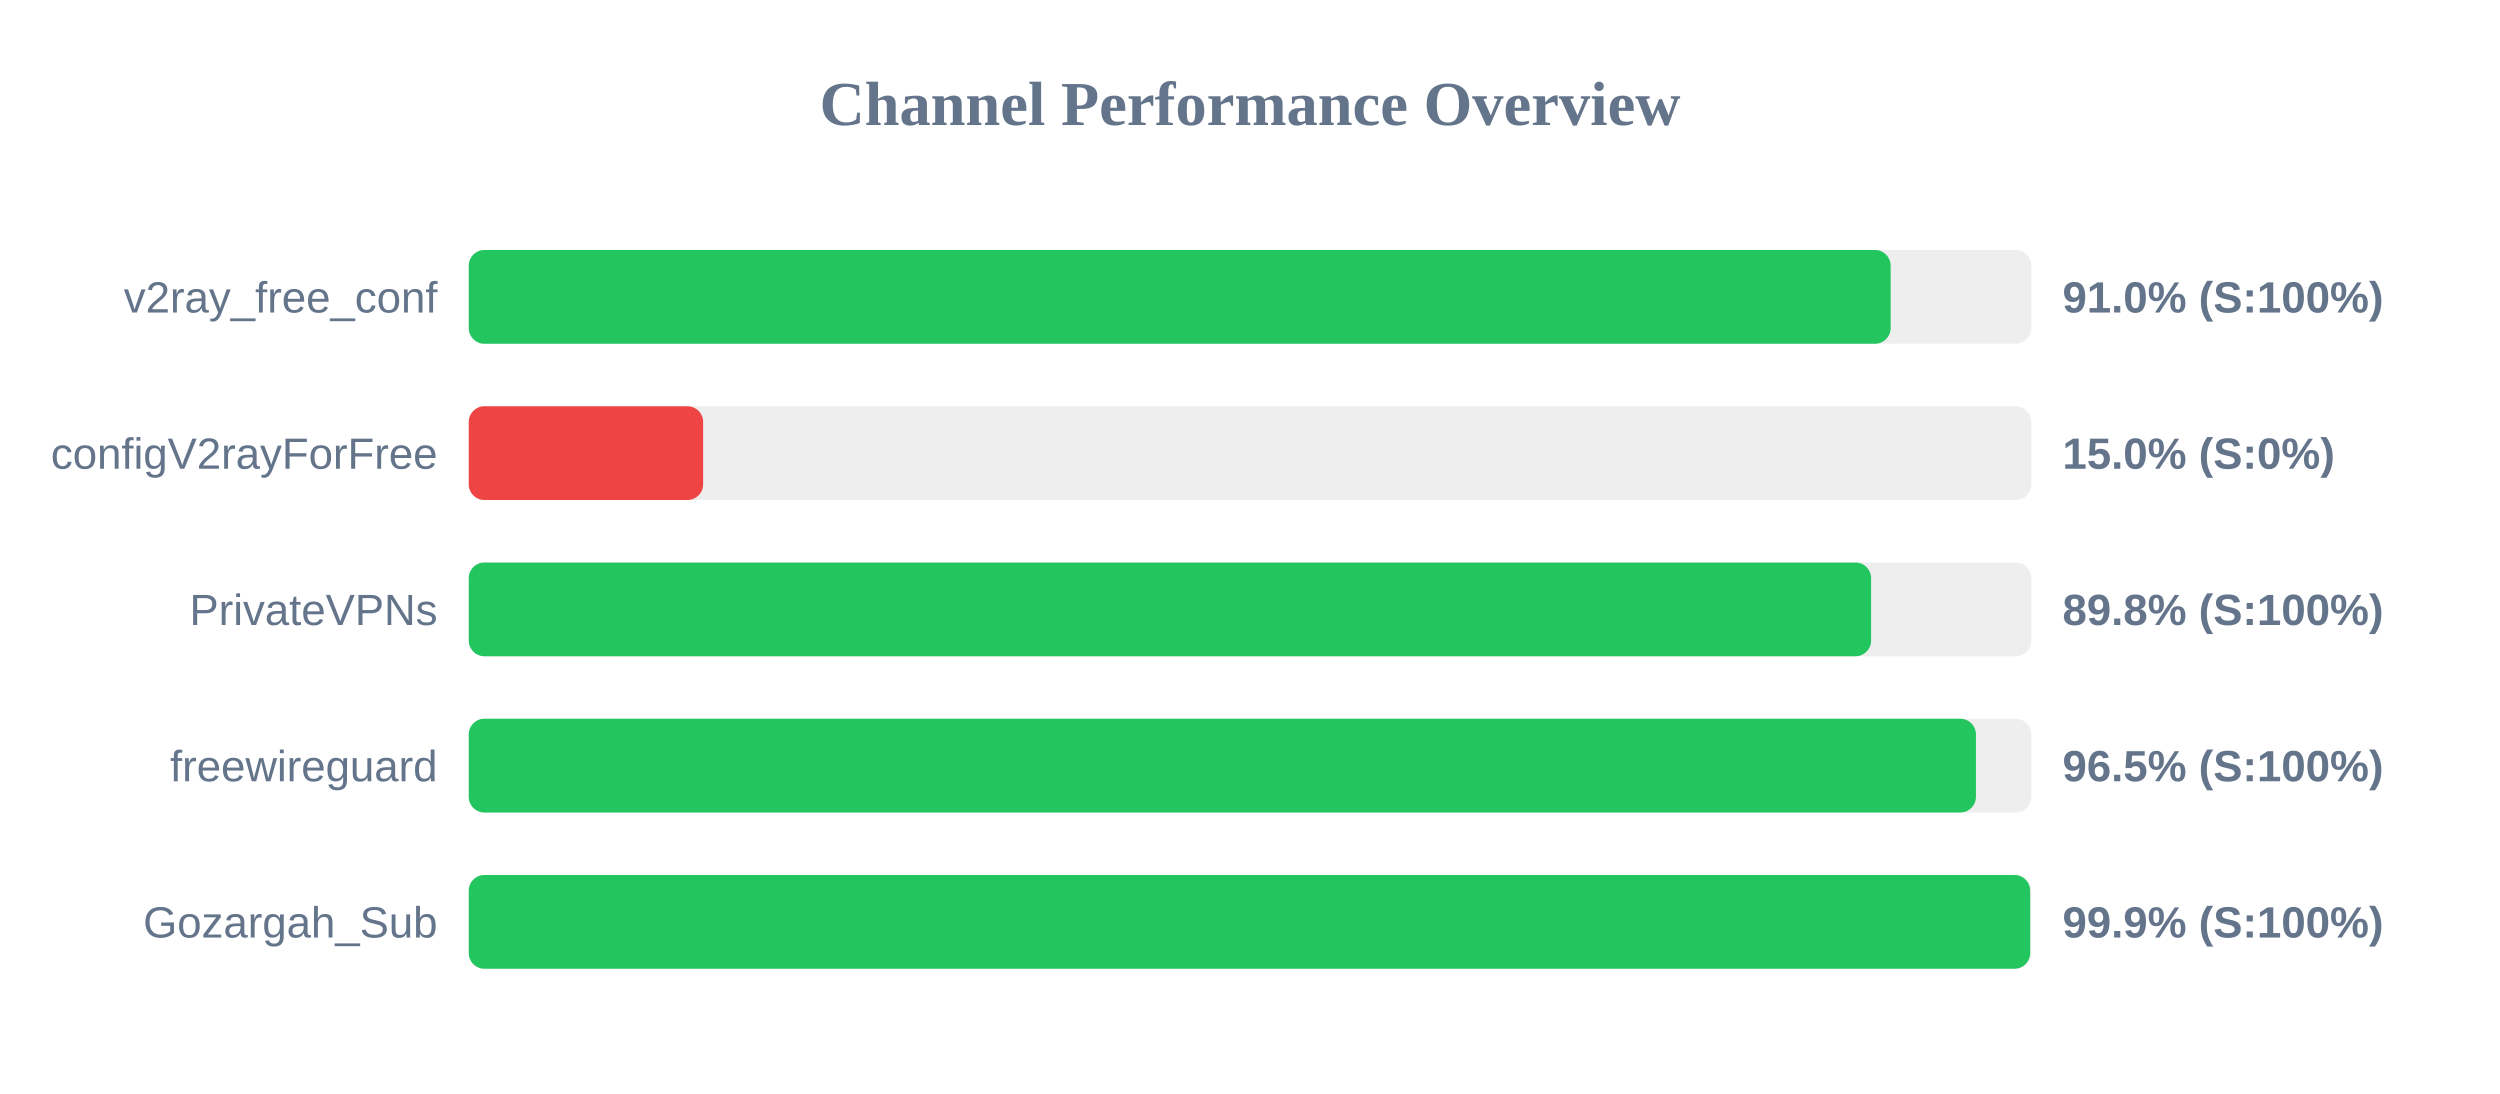
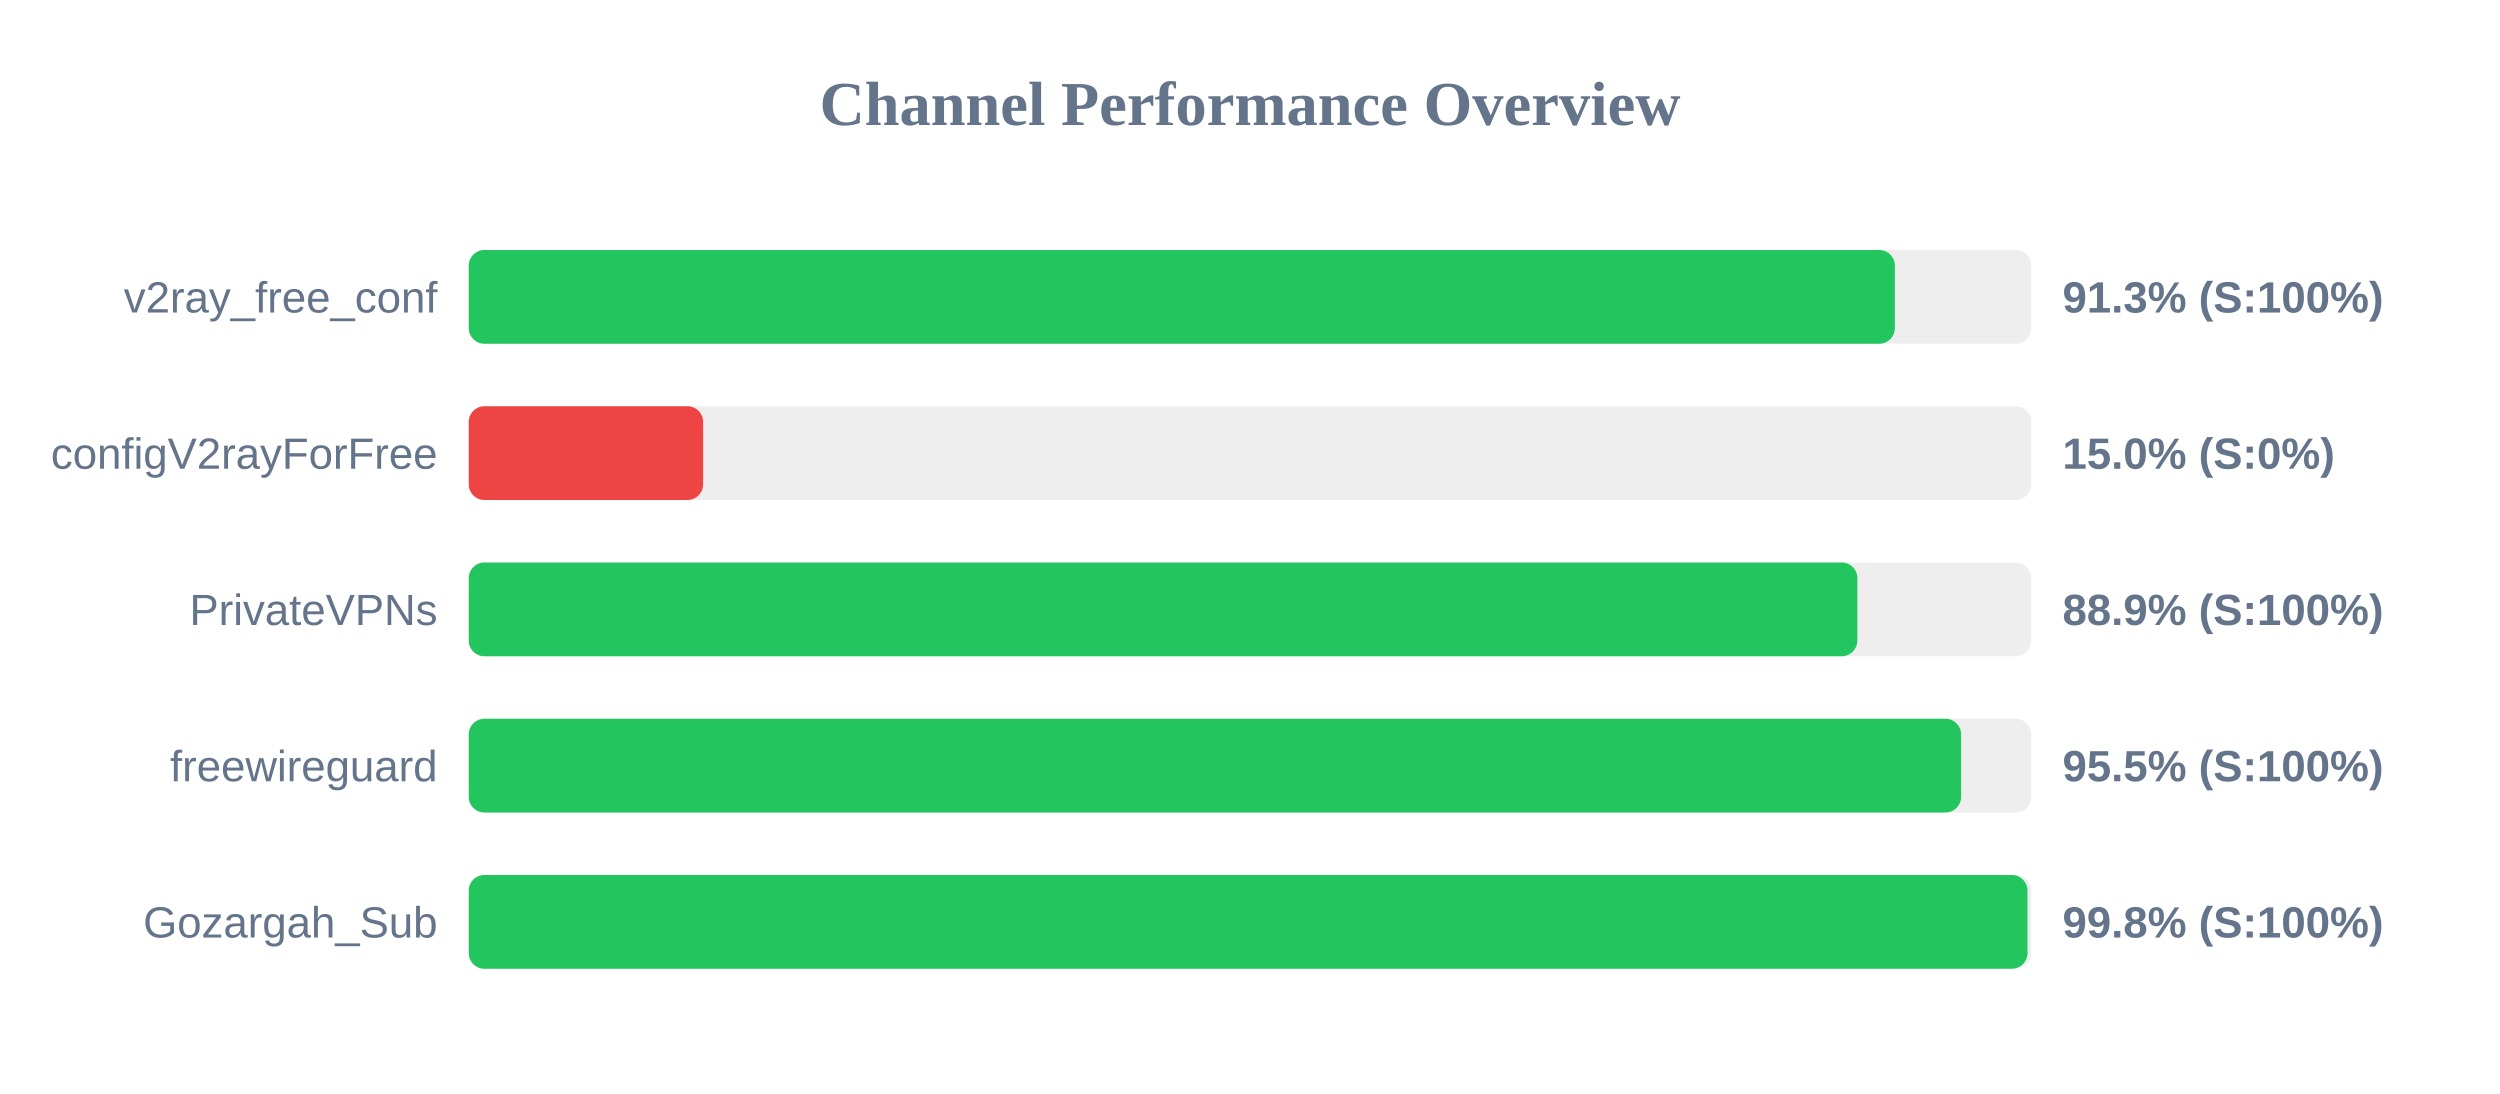
<svg xmlns="http://www.w3.org/2000/svg" width="800" height="350" version="1.1">
  <style>
        .row { font: 14px Arial; fill: #64748b; }
        .score { font: bold 14px Arial; fill: #64748b; }
    </style>
  <text x="400" y="40" text-anchor="middle" font-size="20px" font-weight="bold" fill="#64748b">Channel Performance Overview</text>
  <rect x="150" y="80" width="500" height="30" fill="#eee" rx="5" />
-   <rect x="150" y="80" width="455.0" height="30" fill="#22c55e" rx="5" />
+   <rect x="150" y="80" width="456.35" height="30" fill="#22c55e" rx="5" />
  <text x="140" y="100" text-anchor="end" class="row">v2ray_free_conf</text>
-   <text x="660" y="100" text-anchor="start" class="score">91.0% (S:100%)</text>
+   <text x="660" y="100" text-anchor="start" class="score">91.3% (S:100%)</text>
  <rect x="150" y="130" width="500" height="30" fill="#eee" rx="5" />
  <rect x="150" y="130" width="75.0" height="30" fill="#ef4444" rx="5" />
  <text x="140" y="150" text-anchor="end" class="row">configV2rayForFree</text>
  <text x="660" y="150" text-anchor="start" class="score">15.0% (S:0%)</text>
  <rect x="150" y="180" width="500" height="30" fill="#eee" rx="5" />
-   <rect x="150" y="180" width="448.75" height="30" fill="#22c55e" rx="5" />
+   <rect x="150" y="180" width="444.35" height="30" fill="#22c55e" rx="5" />
  <text x="140" y="200" text-anchor="end" class="row">PrivateVPNs</text>
-   <text x="660" y="200" text-anchor="start" class="score">89.8% (S:100%)</text>
+   <text x="660" y="200" text-anchor="start" class="score">88.9% (S:100%)</text>
  <rect x="150" y="230" width="500" height="30" fill="#eee" rx="5" />
-   <rect x="150" y="230" width="482.3" height="30" fill="#22c55e" rx="5" />
+   <rect x="150" y="230" width="477.55" height="30" fill="#22c55e" rx="5" />
  <text x="140" y="250" text-anchor="end" class="row">freewireguard</text>
-   <text x="660" y="250" text-anchor="start" class="score">96.5% (S:100%)</text>
+   <text x="660" y="250" text-anchor="start" class="score">95.5% (S:100%)</text>
  <rect x="150" y="280" width="500" height="30" fill="#eee" rx="5" />
-   <rect x="150" y="280" width="499.65" height="30" fill="#22c55e" rx="5" />
+   <rect x="150" y="280" width="498.8" height="30" fill="#22c55e" rx="5" />
  <text x="140" y="300" text-anchor="end" class="row">Gozargah_Sub</text>
-   <text x="660" y="300" text-anchor="start" class="score">99.9% (S:100%)</text>
+   <text x="660" y="300" text-anchor="start" class="score">99.8% (S:100%)</text>
</svg>
